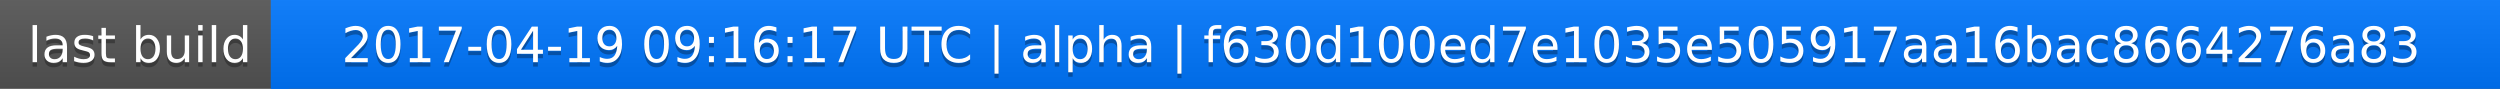
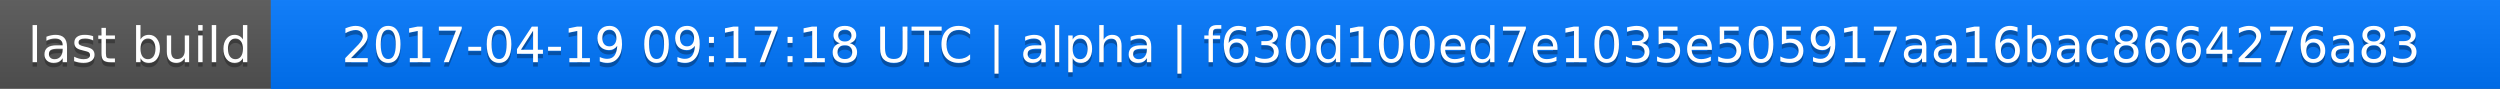
<svg xmlns="http://www.w3.org/2000/svg" width="563" height="20">
  <linearGradient id="a" x2="0" y2="100%">
    <stop offset="0" stop-color="#bbb" stop-opacity=".1" />
    <stop offset="1" stop-opacity=".1" />
  </linearGradient>
  <rect rx="0" width="563" height="20" fill="#555" />
  <rect rx="0" x="61" width="502" height="20" fill="#07f" />
  <path fill="#07f" d="M61 0h4v20h-4z" />
  <rect rx="0" width="563" height="20" fill="url(#a)" />
  <g fill="#fff" text-anchor="middle" font-family="DejaVu Sans,Verdana,Geneva,sans-serif" font-size="11">
    <text x="31.5" y="15" fill="#010101" fill-opacity=".3">last build</text>
    <text x="31.5" y="14">last build</text>
-     <text x="311" y="15" fill="#010101" fill-opacity=".3">2017-04-19 09:16:17 UTC | alpha | f630d100ed7e1035e505917aa16bac8664276a83</text>
-     <text x="311" y="14">2017-04-19 09:16:17 UTC | alpha | f630d100ed7e1035e505917aa16bac8664276a83</text>
+     <text x="311" y="15" fill="#010101" fill-opacity=".3">2017-04-19 09:17:18 UTC | alpha | f630d100ed7e1035e505917aa16bac8664276a83</text>
+     <text x="311" y="14">2017-04-19 09:17:18 UTC | alpha | f630d100ed7e1035e505917aa16bac8664276a83</text>
  </g>
</svg>
